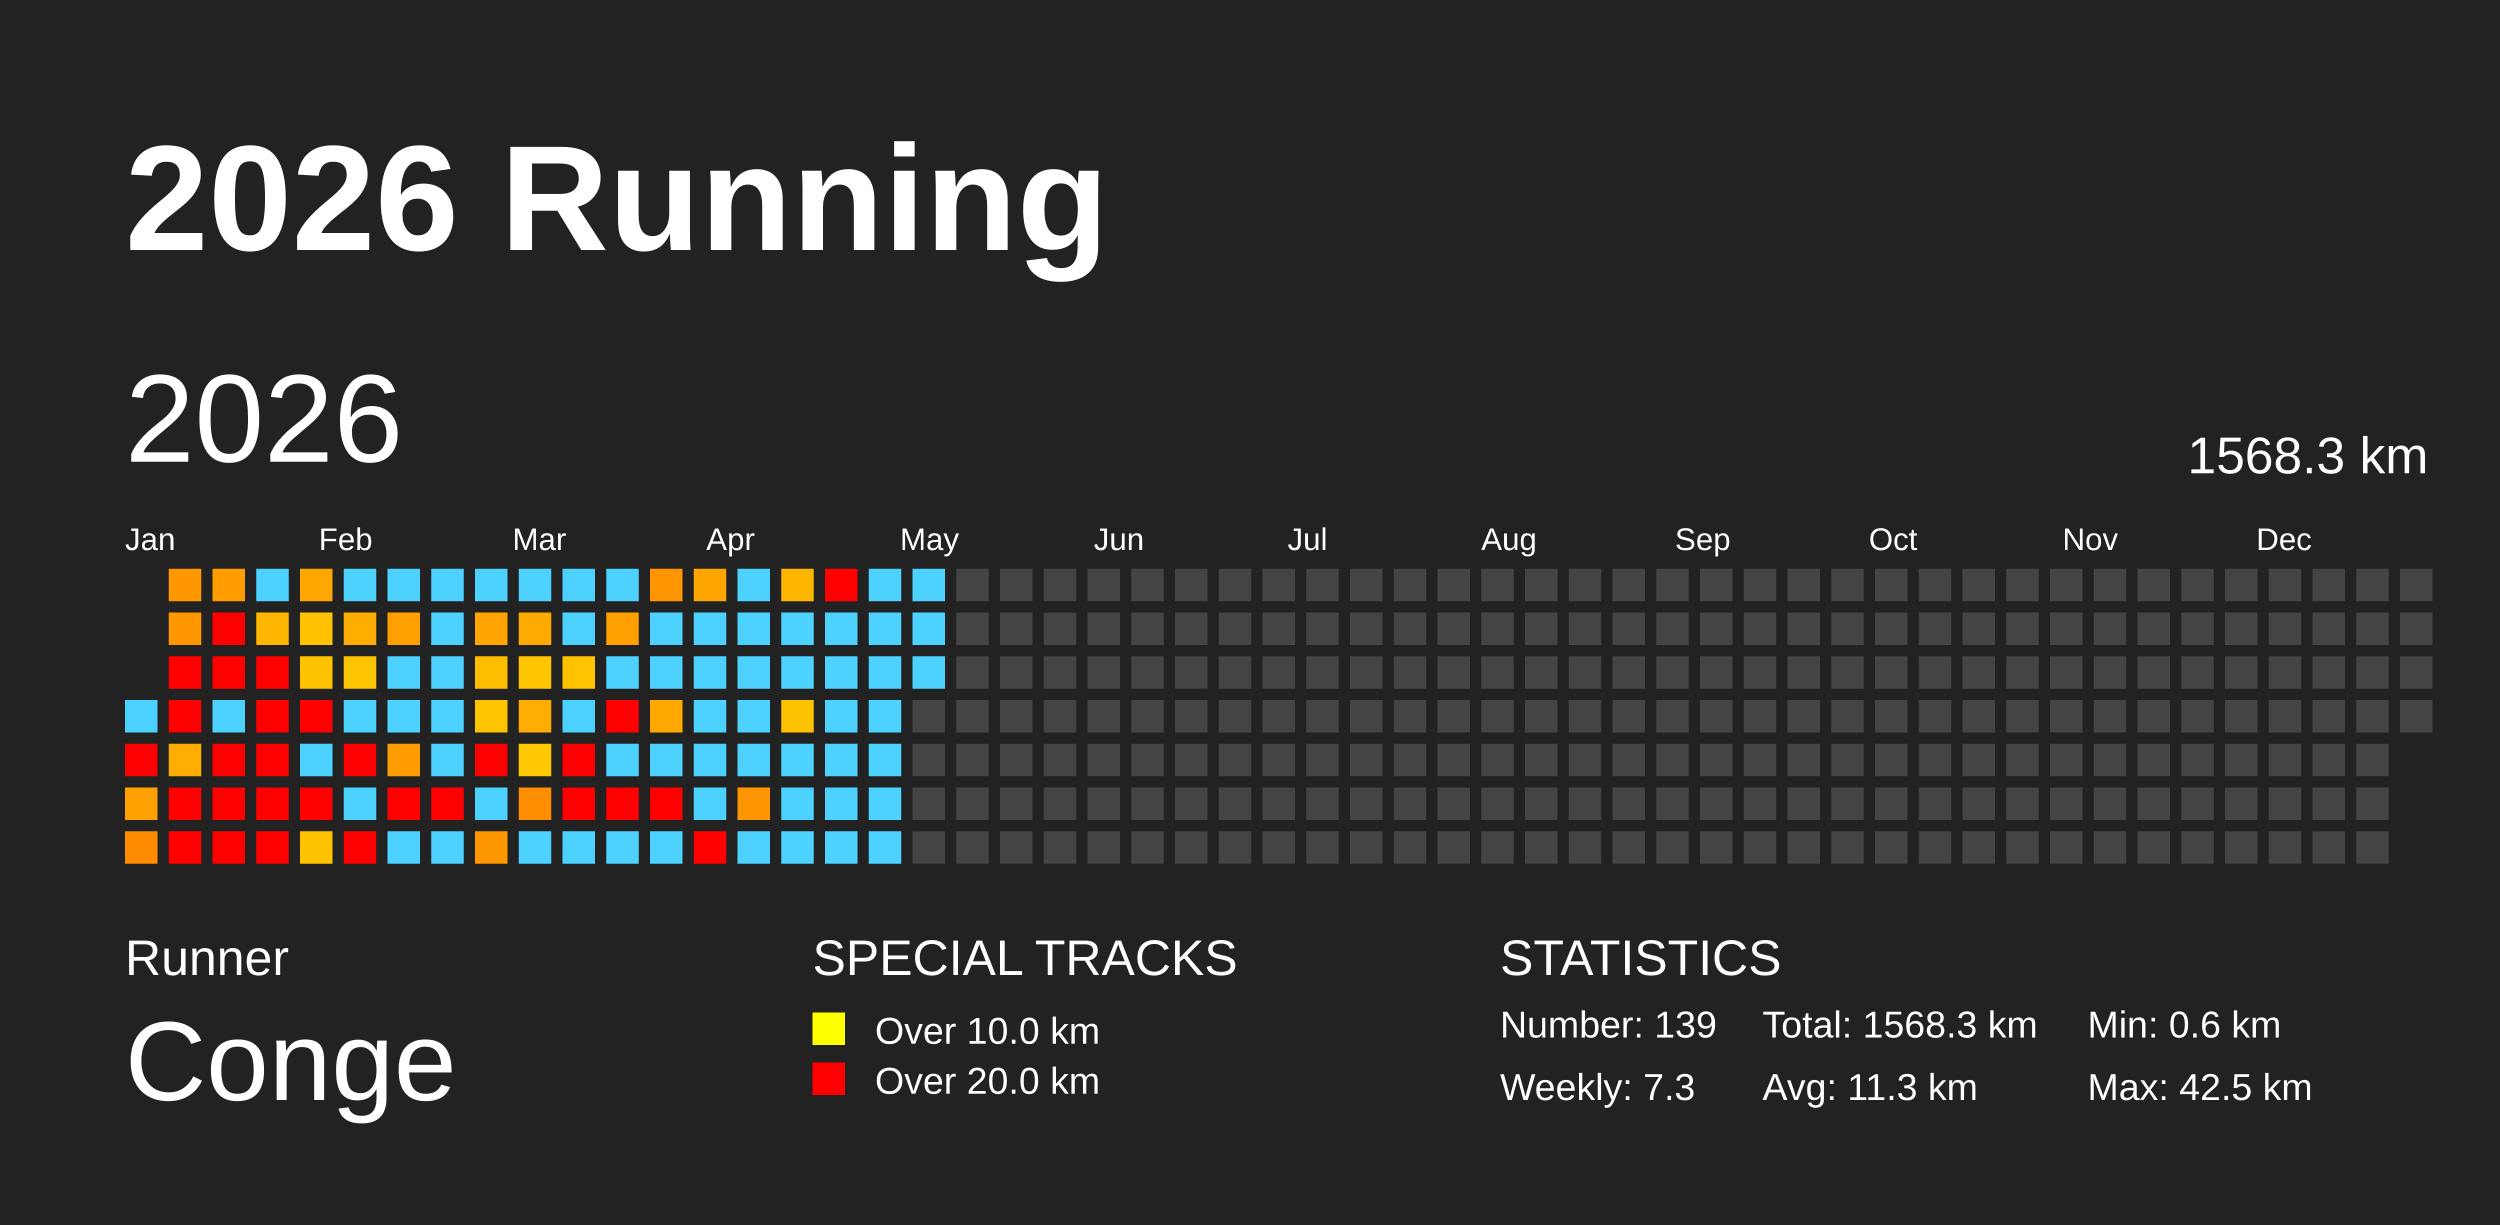
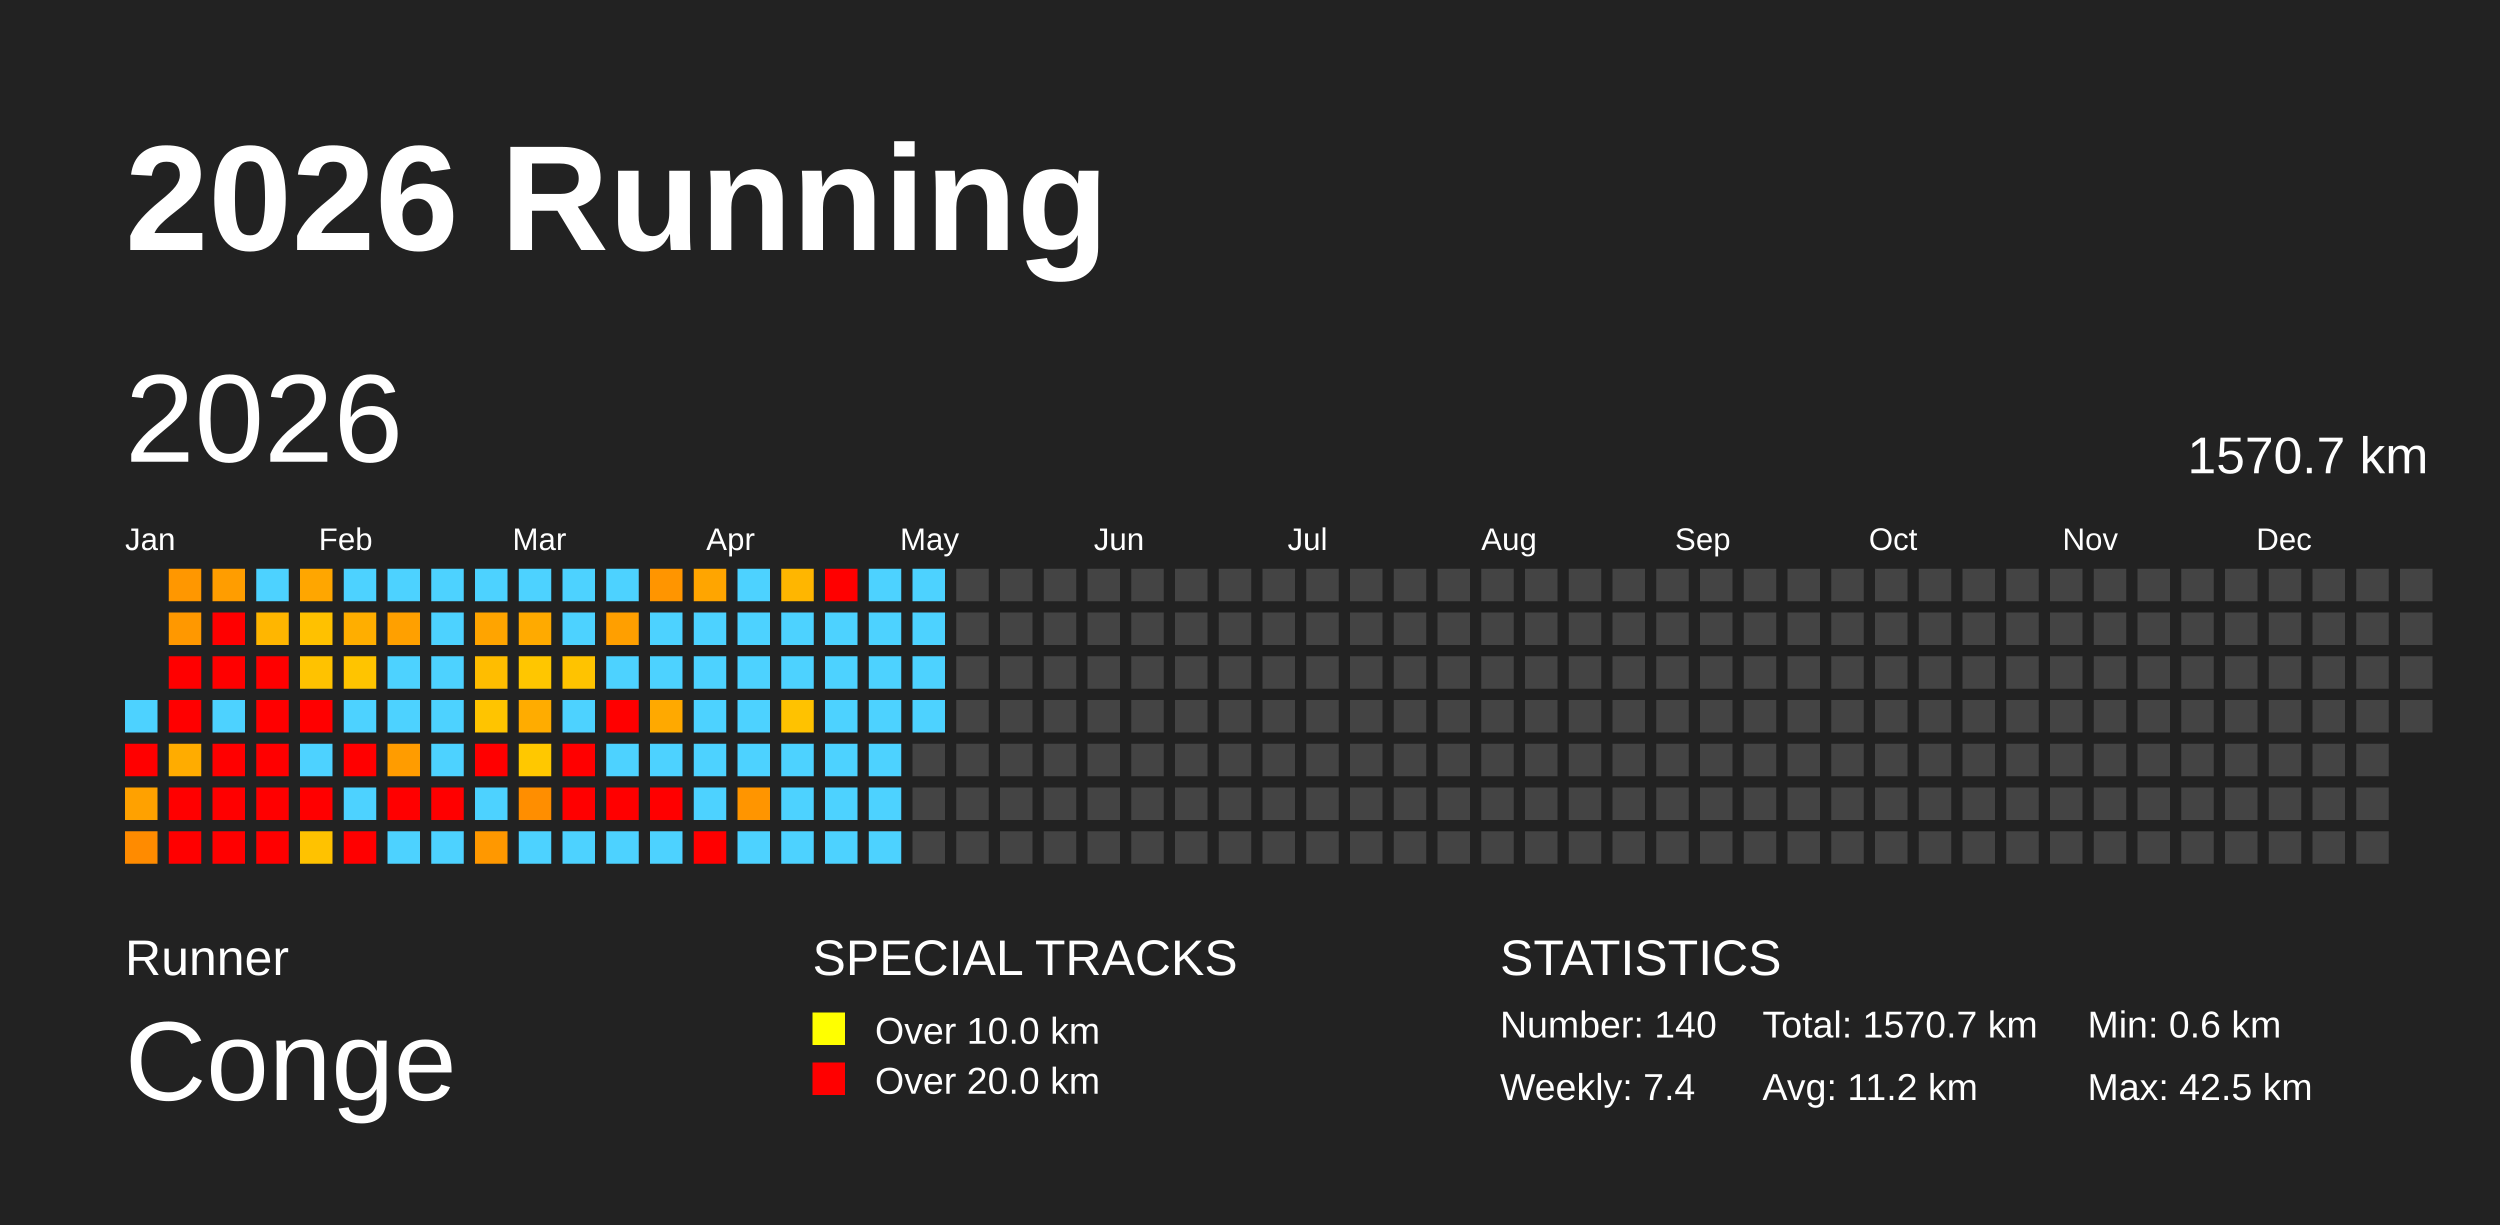
<svg xmlns="http://www.w3.org/2000/svg" baseProfile="full" height="98mm" version="1.1" viewBox="0,0,200,98" width="200mm">
  <defs />
  <rect fill="#222222" height="98" width="200" x="0" y="0" />
  <text fill="#FFFFFF" style="font-size:12px; font-family:Arial; font-weight:bold;" x="10" y="20">2026 Running</text>
  <text fill="#FFFFFF" style="font-size:4px; font-family:Arial" x="10" y="78">Runner</text>
  <text fill="#FFFFFF" style="font-size:9px; font-family:Arial" x="10" y="88">Conge</text>
  <text fill="#FFFFFF" style="font-size:4px; font-family:Arial" x="65" y="78">SPECIAL TRACKS</text>
  <rect fill="yellow" height="2.6" width="2.6" x="65" y="81" />
  <text fill="#FFFFFF" style="font-size:3px; font-family:Arial" x="70" y="83.5">Over 10.0 km</text>
  <rect fill="red" height="2.6" width="2.6" x="65" y="85" />
  <text fill="#FFFFFF" style="font-size:3px; font-family:Arial" x="70" y="87.5">Over 20.0 km</text>
  <text fill="#FFFFFF" style="font-size:4px; font-family:Arial" x="120" y="78">STATISTICS</text>
-   <text fill="#FFFFFF" style="font-size:3px; font-family:Arial" x="120" y="83">Number: 139</text>
-   <text fill="#FFFFFF" style="font-size:3px; font-family:Arial" x="120" y="88">Weekly: 7.3</text>
-   <text fill="#FFFFFF" style="font-size:3px; font-family:Arial" x="141" y="83">Total: 1568.3 km</text>
-   <text fill="#FFFFFF" style="font-size:3px; font-family:Arial" x="141" y="88">Avg: 11.3 km</text>
+   <text fill="#FFFFFF" style="font-size:3px; font-family:Arial" x="120" y="83">Number: 140</text>
+   <text fill="#FFFFFF" style="font-size:3px; font-family:Arial" x="120" y="88">Weekly: 7.4</text>
+   <text fill="#FFFFFF" style="font-size:3px; font-family:Arial" x="141" y="83">Total: 1570.7 km</text>
+   <text fill="#FFFFFF" style="font-size:3px; font-family:Arial" x="141" y="88">Avg: 11.2 km</text>
  <text fill="#FFFFFF" style="font-size:3px; font-family:Arial" x="167" y="83">Min: 0.6 km</text>
  <text fill="#FFFFFF" style="font-size:3px; font-family:Arial" x="167" y="88">Max: 42.5 km</text>
  <text dominant-baseline="hanging" fill="#FFFFFF" style="font-size:10.0px; font-family:Arial;" x="10" y="30">2026</text>
-   <text dominant-baseline="hanging" fill="#FFFFFF" style="font-size:4.125px; font-family:Arial;" x="175" y="35">1568.3 km</text>
+   <text dominant-baseline="hanging" fill="#FFFFFF" style="font-size:4.125px; font-family:Arial;" x="175" y="35">1570.7 km</text>
  <text fill="#FFFFFF" style="font-size:2.5px; font-family:Arial" x="10.0" y="44">Jan</text>
  <text fill="#FFFFFF" style="font-size:2.5px; font-family:Arial" x="25.5" y="44">Feb</text>
  <text fill="#FFFFFF" style="font-size:2.5px; font-family:Arial" x="41.0" y="44">Mar</text>
  <text fill="#FFFFFF" style="font-size:2.5px; font-family:Arial" x="56.5" y="44">Apr</text>
  <text fill="#FFFFFF" style="font-size:2.5px; font-family:Arial" x="72.0" y="44">May</text>
  <text fill="#FFFFFF" style="font-size:2.5px; font-family:Arial" x="87.5" y="44">Jun</text>
  <text fill="#FFFFFF" style="font-size:2.5px; font-family:Arial" x="103.0" y="44">Jul</text>
  <text fill="#FFFFFF" style="font-size:2.5px; font-family:Arial" x="118.5" y="44">Aug</text>
  <text fill="#FFFFFF" style="font-size:2.5px; font-family:Arial" x="134.0" y="44">Sep</text>
  <text fill="#FFFFFF" style="font-size:2.5px; font-family:Arial" x="149.5" y="44">Oct</text>
  <text fill="#FFFFFF" style="font-size:2.5px; font-family:Arial" x="165.0" y="44">Nov</text>
  <text fill="#FFFFFF" style="font-size:2.5px; font-family:Arial" x="180.5" y="44">Dec</text>
  <rect fill="#4dd2ff" height="2.6" width="2.6" x="10.0" y="56.0" />
  <rect fill="red" height="2.6" width="2.6" x="10.0" y="59.5" />
  <rect fill="#ffa100" height="2.6" width="2.6" x="10.0" y="63.0" />
  <rect fill="#ff8b00" height="2.6" width="2.6" x="10.0" y="66.5" />
  <rect fill="#ff9700" height="2.6" width="2.6" x="13.5" y="45.5" />
  <rect fill="#ff9800" height="2.6" width="2.6" x="13.5" y="49.0" />
  <rect fill="red" height="2.6" width="2.6" x="13.5" y="52.5" />
  <rect fill="red" height="2.6" width="2.6" x="13.5" y="56.0" />
  <rect fill="#ffac00" height="2.6" width="2.6" x="13.5" y="59.5" />
  <rect fill="red" height="2.6" width="2.6" x="13.5" y="63.0" />
  <rect fill="red" height="2.6" width="2.6" x="13.5" y="66.5" />
  <rect fill="#ff9d00" height="2.6" width="2.6" x="17.0" y="45.5" />
  <rect fill="red" height="2.6" width="2.6" x="17.0" y="49.0" />
  <rect fill="red" height="2.6" width="2.6" x="17.0" y="52.5" />
  <rect fill="#4dd2ff" height="2.6" width="2.6" x="17.0" y="56.0" />
  <rect fill="red" height="2.6" width="2.6" x="17.0" y="59.5" />
  <rect fill="red" height="2.6" width="2.6" x="17.0" y="63.0" />
  <rect fill="red" height="2.6" width="2.6" x="17.0" y="66.5" />
  <rect fill="#4dd2ff" height="2.6" width="2.6" x="20.5" y="45.5" />
  <rect fill="#ffb600" height="2.6" width="2.6" x="20.5" y="49.0" />
  <rect fill="red" height="2.6" width="2.6" x="20.5" y="52.5" />
  <rect fill="red" height="2.6" width="2.6" x="20.5" y="56.0" />
  <rect fill="red" height="2.6" width="2.6" x="20.5" y="59.5" />
  <rect fill="red" height="2.6" width="2.6" x="20.5" y="63.0" />
  <rect fill="red" height="2.6" width="2.6" x="20.5" y="66.5" />
  <rect fill="#ffa600" height="2.6" width="2.6" x="24.0" y="45.5" />
  <rect fill="#ffc100" height="2.6" width="2.6" x="24.0" y="49.0" />
  <rect fill="#ffc200" height="2.6" width="2.6" x="24.0" y="52.5" />
  <rect fill="red" height="2.6" width="2.6" x="24.0" y="56.0" />
  <rect fill="#4dd2ff" height="2.6" width="2.6" x="24.0" y="59.5" />
  <rect fill="red" height="2.6" width="2.6" x="24.0" y="63.0" />
  <rect fill="#ffc200" height="2.6" width="2.6" x="24.0" y="66.5" />
  <rect fill="#4dd2ff" height="2.6" width="2.6" x="27.5" y="45.5" />
  <rect fill="#ffae00" height="2.6" width="2.6" x="27.5" y="49.0" />
  <rect fill="#ffc400" height="2.6" width="2.6" x="27.5" y="52.5" />
  <rect fill="#4dd2ff" height="2.6" width="2.6" x="27.5" y="56.0" />
  <rect fill="red" height="2.6" width="2.6" x="27.5" y="59.5" />
  <rect fill="#4dd2ff" height="2.6" width="2.6" x="27.5" y="63.0" />
  <rect fill="red" height="2.6" width="2.6" x="27.5" y="66.5" />
  <rect fill="#4dd2ff" height="2.6" width="2.6" x="31.0" y="45.5" />
  <rect fill="#ffa000" height="2.6" width="2.6" x="31.0" y="49.0" />
  <rect fill="#4dd2ff" height="2.6" width="2.6" x="31.0" y="52.5" />
  <rect fill="#4dd2ff" height="2.6" width="2.6" x="31.0" y="56.0" />
  <rect fill="#ff9c00" height="2.6" width="2.6" x="31.0" y="59.5" />
  <rect fill="red" height="2.6" width="2.6" x="31.0" y="63.0" />
  <rect fill="#4dd2ff" height="2.6" width="2.6" x="31.0" y="66.5" />
  <rect fill="#4dd2ff" height="2.6" width="2.6" x="34.5" y="45.5" />
  <rect fill="#4dd2ff" height="2.6" width="2.6" x="34.5" y="49.0" />
  <rect fill="#4dd2ff" height="2.6" width="2.6" x="34.5" y="52.5" />
  <rect fill="#4dd2ff" height="2.6" width="2.6" x="34.5" y="56.0" />
  <rect fill="#4dd2ff" height="2.6" width="2.6" x="34.5" y="59.5" />
  <rect fill="red" height="2.6" width="2.6" x="34.5" y="63.0" />
  <rect fill="#4dd2ff" height="2.6" width="2.6" x="34.5" y="66.5" />
  <rect fill="#4dd2ff" height="2.6" width="2.6" x="38.0" y="45.5" />
  <rect fill="#ffa400" height="2.6" width="2.6" x="38.0" y="49.0" />
  <rect fill="#ffbd00" height="2.6" width="2.6" x="38.0" y="52.5" />
  <rect fill="#ffc400" height="2.6" width="2.6" x="38.0" y="56.0" />
  <rect fill="red" height="2.6" width="2.6" x="38.0" y="59.5" />
  <rect fill="#4dd2ff" height="2.6" width="2.6" x="38.0" y="63.0" />
  <rect fill="#ff9800" height="2.6" width="2.6" x="38.0" y="66.5" />
  <rect fill="#4dd2ff" height="2.6" width="2.6" x="41.5" y="45.5" />
  <rect fill="#ffaa00" height="2.6" width="2.6" x="41.5" y="49.0" />
  <rect fill="#ffc600" height="2.6" width="2.6" x="41.5" y="52.5" />
  <rect fill="#ffac00" height="2.6" width="2.6" x="41.5" y="56.0" />
  <rect fill="#ffc800" height="2.6" width="2.6" x="41.5" y="59.5" />
  <rect fill="#ff8e00" height="2.6" width="2.6" x="41.5" y="63.0" />
  <rect fill="#4dd2ff" height="2.6" width="2.6" x="41.5" y="66.5" />
  <rect fill="#4dd2ff" height="2.6" width="2.6" x="45.0" y="45.5" />
  <rect fill="#4dd2ff" height="2.6" width="2.6" x="45.0" y="49.0" />
  <rect fill="#ffc300" height="2.6" width="2.6" x="45.0" y="52.5" />
  <rect fill="#4dd2ff" height="2.6" width="2.6" x="45.0" y="56.0" />
  <rect fill="red" height="2.6" width="2.6" x="45.0" y="59.5" />
  <rect fill="red" height="2.6" width="2.6" x="45.0" y="63.0" />
  <rect fill="#4dd2ff" height="2.6" width="2.6" x="45.0" y="66.5" />
  <rect fill="#4dd2ff" height="2.6" width="2.6" x="48.5" y="45.5" />
  <rect fill="#ff9f00" height="2.6" width="2.6" x="48.5" y="49.0" />
  <rect fill="#4dd2ff" height="2.6" width="2.6" x="48.5" y="52.5" />
  <rect fill="red" height="2.6" width="2.6" x="48.5" y="56.0" />
  <rect fill="#4dd2ff" height="2.6" width="2.6" x="48.5" y="59.5" />
  <rect fill="red" height="2.6" width="2.6" x="48.5" y="63.0" />
  <rect fill="#4dd2ff" height="2.6" width="2.6" x="48.5" y="66.5" />
  <rect fill="#ff9500" height="2.6" width="2.6" x="52.0" y="45.5" />
  <rect fill="#4dd2ff" height="2.6" width="2.6" x="52.0" y="49.0" />
  <rect fill="#4dd2ff" height="2.6" width="2.6" x="52.0" y="52.5" />
  <rect fill="#ffa900" height="2.6" width="2.6" x="52.0" y="56.0" />
  <rect fill="#4dd2ff" height="2.6" width="2.6" x="52.0" y="59.5" />
  <rect fill="red" height="2.6" width="2.6" x="52.0" y="63.0" />
  <rect fill="#4dd2ff" height="2.6" width="2.6" x="52.0" y="66.5" />
  <rect fill="#ffa500" height="2.6" width="2.6" x="55.5" y="45.5" />
  <rect fill="#4dd2ff" height="2.6" width="2.6" x="55.5" y="49.0" />
  <rect fill="#4dd2ff" height="2.6" width="2.6" x="55.5" y="52.5" />
  <rect fill="#4dd2ff" height="2.6" width="2.6" x="55.5" y="56.0" />
  <rect fill="#4dd2ff" height="2.6" width="2.6" x="55.5" y="59.5" />
  <rect fill="#4dd2ff" height="2.6" width="2.6" x="55.5" y="63.0" />
  <rect fill="red" height="2.6" width="2.6" x="55.5" y="66.5" />
  <rect fill="#4dd2ff" height="2.6" width="2.6" x="59.0" y="45.5" />
  <rect fill="#4dd2ff" height="2.6" width="2.6" x="59.0" y="49.0" />
  <rect fill="#4dd2ff" height="2.6" width="2.6" x="59.0" y="52.5" />
  <rect fill="#4dd2ff" height="2.6" width="2.6" x="59.0" y="56.0" />
  <rect fill="#4dd2ff" height="2.6" width="2.6" x="59.0" y="59.5" />
  <rect fill="#ff9500" height="2.6" width="2.6" x="59.0" y="63.0" />
  <rect fill="#4dd2ff" height="2.6" width="2.6" x="59.0" y="66.5" />
  <rect fill="#ffb600" height="2.6" width="2.6" x="62.5" y="45.5" />
  <rect fill="#4dd2ff" height="2.6" width="2.6" x="62.5" y="49.0" />
  <rect fill="#4dd2ff" height="2.6" width="2.6" x="62.5" y="52.5" />
  <rect fill="#ffc200" height="2.6" width="2.6" x="62.5" y="56.0" />
  <rect fill="#4dd2ff" height="2.6" width="2.6" x="62.5" y="59.5" />
  <rect fill="#4dd2ff" height="2.6" width="2.6" x="62.5" y="63.0" />
  <rect fill="#4dd2ff" height="2.6" width="2.6" x="62.5" y="66.5" />
  <rect fill="red" height="2.6" width="2.6" x="66.0" y="45.5" />
  <rect fill="#4dd2ff" height="2.6" width="2.6" x="66.0" y="49.0" />
  <rect fill="#4dd2ff" height="2.6" width="2.6" x="66.0" y="52.5" />
  <rect fill="#4dd2ff" height="2.6" width="2.6" x="66.0" y="56.0" />
  <rect fill="#4dd2ff" height="2.6" width="2.6" x="66.0" y="59.5" />
  <rect fill="#4dd2ff" height="2.6" width="2.6" x="66.0" y="63.0" />
  <rect fill="#4dd2ff" height="2.6" width="2.6" x="66.0" y="66.5" />
  <rect fill="#4dd2ff" height="2.6" width="2.6" x="69.5" y="45.5" />
  <rect fill="#4dd2ff" height="2.6" width="2.6" x="69.5" y="49.0" />
  <rect fill="#4dd2ff" height="2.6" width="2.6" x="69.5" y="52.5" />
  <rect fill="#4dd2ff" height="2.6" width="2.6" x="69.5" y="56.0" />
  <rect fill="#4dd2ff" height="2.6" width="2.6" x="69.5" y="59.5" />
  <rect fill="#4dd2ff" height="2.6" width="2.6" x="69.5" y="63.0" />
  <rect fill="#4dd2ff" height="2.6" width="2.6" x="69.5" y="66.5" />
  <rect fill="#4dd2ff" height="2.6" width="2.6" x="73.0" y="45.5" />
  <rect fill="#4dd2ff" height="2.6" width="2.6" x="73.0" y="49.0" />
  <rect fill="#4dd2ff" height="2.6" width="2.6" x="73.0" y="52.5" />
-   <rect fill="#444444" height="2.6" width="2.6" x="73.0" y="56.0" />
+   <rect fill="#4dd2ff" height="2.6" width="2.6" x="73.0" y="56.0" />
  <rect fill="#444444" height="2.6" width="2.6" x="73.0" y="59.5" />
  <rect fill="#444444" height="2.6" width="2.6" x="73.0" y="63.0" />
  <rect fill="#444444" height="2.6" width="2.6" x="73.0" y="66.5" />
  <rect fill="#444444" height="2.6" width="2.6" x="76.5" y="45.5" />
  <rect fill="#444444" height="2.6" width="2.6" x="76.5" y="49.0" />
  <rect fill="#444444" height="2.6" width="2.6" x="76.5" y="52.5" />
  <rect fill="#444444" height="2.6" width="2.6" x="76.5" y="56.0" />
  <rect fill="#444444" height="2.6" width="2.6" x="76.5" y="59.5" />
  <rect fill="#444444" height="2.6" width="2.6" x="76.5" y="63.0" />
  <rect fill="#444444" height="2.6" width="2.6" x="76.5" y="66.5" />
  <rect fill="#444444" height="2.6" width="2.6" x="80.0" y="45.5" />
  <rect fill="#444444" height="2.6" width="2.6" x="80.0" y="49.0" />
  <rect fill="#444444" height="2.6" width="2.6" x="80.0" y="52.5" />
  <rect fill="#444444" height="2.6" width="2.6" x="80.0" y="56.0" />
  <rect fill="#444444" height="2.6" width="2.6" x="80.0" y="59.5" />
  <rect fill="#444444" height="2.6" width="2.6" x="80.0" y="63.0" />
  <rect fill="#444444" height="2.6" width="2.6" x="80.0" y="66.5" />
  <rect fill="#444444" height="2.6" width="2.6" x="83.5" y="45.5" />
  <rect fill="#444444" height="2.6" width="2.6" x="83.5" y="49.0" />
  <rect fill="#444444" height="2.6" width="2.6" x="83.5" y="52.5" />
  <rect fill="#444444" height="2.6" width="2.6" x="83.5" y="56.0" />
  <rect fill="#444444" height="2.6" width="2.6" x="83.5" y="59.5" />
  <rect fill="#444444" height="2.6" width="2.6" x="83.5" y="63.0" />
  <rect fill="#444444" height="2.6" width="2.6" x="83.5" y="66.5" />
  <rect fill="#444444" height="2.6" width="2.6" x="87.0" y="45.5" />
  <rect fill="#444444" height="2.6" width="2.6" x="87.0" y="49.0" />
  <rect fill="#444444" height="2.6" width="2.6" x="87.0" y="52.5" />
  <rect fill="#444444" height="2.6" width="2.6" x="87.0" y="56.0" />
  <rect fill="#444444" height="2.6" width="2.6" x="87.0" y="59.5" />
  <rect fill="#444444" height="2.6" width="2.6" x="87.0" y="63.0" />
  <rect fill="#444444" height="2.6" width="2.6" x="87.0" y="66.5" />
  <rect fill="#444444" height="2.6" width="2.6" x="90.5" y="45.5" />
  <rect fill="#444444" height="2.6" width="2.6" x="90.5" y="49.0" />
  <rect fill="#444444" height="2.6" width="2.6" x="90.5" y="52.5" />
  <rect fill="#444444" height="2.6" width="2.6" x="90.5" y="56.0" />
  <rect fill="#444444" height="2.6" width="2.6" x="90.5" y="59.5" />
  <rect fill="#444444" height="2.6" width="2.6" x="90.5" y="63.0" />
  <rect fill="#444444" height="2.6" width="2.6" x="90.5" y="66.5" />
  <rect fill="#444444" height="2.6" width="2.6" x="94.0" y="45.5" />
  <rect fill="#444444" height="2.6" width="2.6" x="94.0" y="49.0" />
  <rect fill="#444444" height="2.6" width="2.6" x="94.0" y="52.5" />
  <rect fill="#444444" height="2.6" width="2.6" x="94.0" y="56.0" />
  <rect fill="#444444" height="2.6" width="2.6" x="94.0" y="59.5" />
  <rect fill="#444444" height="2.6" width="2.6" x="94.0" y="63.0" />
  <rect fill="#444444" height="2.6" width="2.6" x="94.0" y="66.5" />
  <rect fill="#444444" height="2.6" width="2.6" x="97.5" y="45.5" />
  <rect fill="#444444" height="2.6" width="2.6" x="97.5" y="49.0" />
  <rect fill="#444444" height="2.6" width="2.6" x="97.5" y="52.5" />
  <rect fill="#444444" height="2.6" width="2.6" x="97.5" y="56.0" />
  <rect fill="#444444" height="2.6" width="2.6" x="97.5" y="59.5" />
  <rect fill="#444444" height="2.6" width="2.6" x="97.5" y="63.0" />
  <rect fill="#444444" height="2.6" width="2.6" x="97.5" y="66.5" />
  <rect fill="#444444" height="2.6" width="2.6" x="101.0" y="45.5" />
  <rect fill="#444444" height="2.6" width="2.6" x="101.0" y="49.0" />
  <rect fill="#444444" height="2.6" width="2.6" x="101.0" y="52.5" />
  <rect fill="#444444" height="2.6" width="2.6" x="101.0" y="56.0" />
  <rect fill="#444444" height="2.6" width="2.6" x="101.0" y="59.5" />
  <rect fill="#444444" height="2.6" width="2.6" x="101.0" y="63.0" />
  <rect fill="#444444" height="2.6" width="2.6" x="101.0" y="66.5" />
  <rect fill="#444444" height="2.6" width="2.6" x="104.5" y="45.5" />
  <rect fill="#444444" height="2.6" width="2.6" x="104.5" y="49.0" />
  <rect fill="#444444" height="2.6" width="2.6" x="104.5" y="52.5" />
  <rect fill="#444444" height="2.6" width="2.6" x="104.5" y="56.0" />
  <rect fill="#444444" height="2.6" width="2.6" x="104.5" y="59.5" />
  <rect fill="#444444" height="2.6" width="2.6" x="104.5" y="63.0" />
  <rect fill="#444444" height="2.6" width="2.6" x="104.5" y="66.5" />
  <rect fill="#444444" height="2.6" width="2.6" x="108.0" y="45.5" />
  <rect fill="#444444" height="2.6" width="2.6" x="108.0" y="49.0" />
  <rect fill="#444444" height="2.6" width="2.6" x="108.0" y="52.5" />
  <rect fill="#444444" height="2.6" width="2.6" x="108.0" y="56.0" />
  <rect fill="#444444" height="2.6" width="2.6" x="108.0" y="59.5" />
  <rect fill="#444444" height="2.6" width="2.6" x="108.0" y="63.0" />
  <rect fill="#444444" height="2.6" width="2.6" x="108.0" y="66.5" />
  <rect fill="#444444" height="2.6" width="2.6" x="111.5" y="45.5" />
  <rect fill="#444444" height="2.6" width="2.6" x="111.5" y="49.0" />
  <rect fill="#444444" height="2.6" width="2.6" x="111.5" y="52.5" />
  <rect fill="#444444" height="2.6" width="2.6" x="111.5" y="56.0" />
  <rect fill="#444444" height="2.6" width="2.6" x="111.5" y="59.5" />
  <rect fill="#444444" height="2.6" width="2.6" x="111.5" y="63.0" />
  <rect fill="#444444" height="2.6" width="2.6" x="111.5" y="66.5" />
  <rect fill="#444444" height="2.6" width="2.6" x="115.0" y="45.5" />
  <rect fill="#444444" height="2.6" width="2.6" x="115.0" y="49.0" />
  <rect fill="#444444" height="2.6" width="2.6" x="115.0" y="52.5" />
  <rect fill="#444444" height="2.6" width="2.6" x="115.0" y="56.0" />
  <rect fill="#444444" height="2.6" width="2.6" x="115.0" y="59.5" />
  <rect fill="#444444" height="2.6" width="2.6" x="115.0" y="63.0" />
  <rect fill="#444444" height="2.6" width="2.6" x="115.0" y="66.5" />
  <rect fill="#444444" height="2.6" width="2.6" x="118.5" y="45.5" />
  <rect fill="#444444" height="2.6" width="2.6" x="118.5" y="49.0" />
  <rect fill="#444444" height="2.6" width="2.6" x="118.5" y="52.5" />
  <rect fill="#444444" height="2.6" width="2.6" x="118.5" y="56.0" />
  <rect fill="#444444" height="2.6" width="2.6" x="118.5" y="59.5" />
  <rect fill="#444444" height="2.6" width="2.6" x="118.5" y="63.0" />
  <rect fill="#444444" height="2.6" width="2.6" x="118.5" y="66.5" />
  <rect fill="#444444" height="2.6" width="2.6" x="122.0" y="45.5" />
  <rect fill="#444444" height="2.6" width="2.6" x="122.0" y="49.0" />
  <rect fill="#444444" height="2.6" width="2.6" x="122.0" y="52.5" />
  <rect fill="#444444" height="2.6" width="2.6" x="122.0" y="56.0" />
  <rect fill="#444444" height="2.6" width="2.6" x="122.0" y="59.5" />
  <rect fill="#444444" height="2.6" width="2.6" x="122.0" y="63.0" />
  <rect fill="#444444" height="2.6" width="2.6" x="122.0" y="66.5" />
  <rect fill="#444444" height="2.6" width="2.6" x="125.5" y="45.5" />
  <rect fill="#444444" height="2.6" width="2.6" x="125.5" y="49.0" />
  <rect fill="#444444" height="2.6" width="2.6" x="125.5" y="52.5" />
  <rect fill="#444444" height="2.6" width="2.6" x="125.5" y="56.0" />
  <rect fill="#444444" height="2.6" width="2.6" x="125.5" y="59.5" />
  <rect fill="#444444" height="2.6" width="2.6" x="125.5" y="63.0" />
  <rect fill="#444444" height="2.6" width="2.6" x="125.5" y="66.5" />
  <rect fill="#444444" height="2.6" width="2.6" x="129.0" y="45.5" />
  <rect fill="#444444" height="2.6" width="2.6" x="129.0" y="49.0" />
  <rect fill="#444444" height="2.6" width="2.6" x="129.0" y="52.5" />
  <rect fill="#444444" height="2.6" width="2.6" x="129.0" y="56.0" />
  <rect fill="#444444" height="2.6" width="2.6" x="129.0" y="59.5" />
  <rect fill="#444444" height="2.6" width="2.6" x="129.0" y="63.0" />
  <rect fill="#444444" height="2.6" width="2.6" x="129.0" y="66.5" />
  <rect fill="#444444" height="2.6" width="2.6" x="132.5" y="45.5" />
  <rect fill="#444444" height="2.6" width="2.6" x="132.5" y="49.0" />
  <rect fill="#444444" height="2.6" width="2.6" x="132.5" y="52.5" />
  <rect fill="#444444" height="2.6" width="2.6" x="132.5" y="56.0" />
  <rect fill="#444444" height="2.6" width="2.6" x="132.5" y="59.5" />
  <rect fill="#444444" height="2.6" width="2.6" x="132.5" y="63.0" />
  <rect fill="#444444" height="2.6" width="2.6" x="132.5" y="66.5" />
  <rect fill="#444444" height="2.6" width="2.6" x="136.0" y="45.5" />
  <rect fill="#444444" height="2.6" width="2.6" x="136.0" y="49.0" />
  <rect fill="#444444" height="2.6" width="2.6" x="136.0" y="52.5" />
  <rect fill="#444444" height="2.6" width="2.6" x="136.0" y="56.0" />
  <rect fill="#444444" height="2.6" width="2.6" x="136.0" y="59.5" />
  <rect fill="#444444" height="2.6" width="2.6" x="136.0" y="63.0" />
  <rect fill="#444444" height="2.6" width="2.6" x="136.0" y="66.5" />
  <rect fill="#444444" height="2.6" width="2.6" x="139.5" y="45.5" />
  <rect fill="#444444" height="2.6" width="2.6" x="139.5" y="49.0" />
  <rect fill="#444444" height="2.6" width="2.6" x="139.5" y="52.5" />
  <rect fill="#444444" height="2.6" width="2.6" x="139.5" y="56.0" />
  <rect fill="#444444" height="2.6" width="2.6" x="139.5" y="59.5" />
  <rect fill="#444444" height="2.6" width="2.6" x="139.5" y="63.0" />
  <rect fill="#444444" height="2.6" width="2.6" x="139.5" y="66.5" />
  <rect fill="#444444" height="2.6" width="2.6" x="143.0" y="45.5" />
  <rect fill="#444444" height="2.6" width="2.6" x="143.0" y="49.0" />
  <rect fill="#444444" height="2.6" width="2.6" x="143.0" y="52.5" />
  <rect fill="#444444" height="2.6" width="2.6" x="143.0" y="56.0" />
  <rect fill="#444444" height="2.6" width="2.6" x="143.0" y="59.5" />
  <rect fill="#444444" height="2.6" width="2.6" x="143.0" y="63.0" />
  <rect fill="#444444" height="2.6" width="2.6" x="143.0" y="66.5" />
  <rect fill="#444444" height="2.6" width="2.6" x="146.5" y="45.5" />
  <rect fill="#444444" height="2.6" width="2.6" x="146.5" y="49.0" />
  <rect fill="#444444" height="2.6" width="2.6" x="146.5" y="52.5" />
  <rect fill="#444444" height="2.6" width="2.6" x="146.5" y="56.0" />
  <rect fill="#444444" height="2.6" width="2.6" x="146.5" y="59.5" />
  <rect fill="#444444" height="2.6" width="2.6" x="146.5" y="63.0" />
  <rect fill="#444444" height="2.6" width="2.6" x="146.5" y="66.5" />
  <rect fill="#444444" height="2.6" width="2.6" x="150.0" y="45.5" />
  <rect fill="#444444" height="2.6" width="2.6" x="150.0" y="49.0" />
  <rect fill="#444444" height="2.6" width="2.6" x="150.0" y="52.5" />
  <rect fill="#444444" height="2.6" width="2.6" x="150.0" y="56.0" />
  <rect fill="#444444" height="2.6" width="2.6" x="150.0" y="59.5" />
  <rect fill="#444444" height="2.6" width="2.6" x="150.0" y="63.0" />
  <rect fill="#444444" height="2.6" width="2.6" x="150.0" y="66.5" />
  <rect fill="#444444" height="2.6" width="2.6" x="153.5" y="45.5" />
  <rect fill="#444444" height="2.6" width="2.6" x="153.5" y="49.0" />
  <rect fill="#444444" height="2.6" width="2.6" x="153.5" y="52.5" />
  <rect fill="#444444" height="2.6" width="2.6" x="153.5" y="56.0" />
  <rect fill="#444444" height="2.6" width="2.6" x="153.5" y="59.5" />
  <rect fill="#444444" height="2.6" width="2.6" x="153.5" y="63.0" />
  <rect fill="#444444" height="2.6" width="2.6" x="153.5" y="66.5" />
  <rect fill="#444444" height="2.6" width="2.6" x="157.0" y="45.5" />
  <rect fill="#444444" height="2.6" width="2.6" x="157.0" y="49.0" />
  <rect fill="#444444" height="2.6" width="2.6" x="157.0" y="52.5" />
  <rect fill="#444444" height="2.6" width="2.6" x="157.0" y="56.0" />
  <rect fill="#444444" height="2.6" width="2.6" x="157.0" y="59.5" />
  <rect fill="#444444" height="2.6" width="2.6" x="157.0" y="63.0" />
  <rect fill="#444444" height="2.6" width="2.6" x="157.0" y="66.5" />
  <rect fill="#444444" height="2.6" width="2.6" x="160.5" y="45.5" />
  <rect fill="#444444" height="2.6" width="2.6" x="160.5" y="49.0" />
  <rect fill="#444444" height="2.6" width="2.6" x="160.5" y="52.5" />
  <rect fill="#444444" height="2.6" width="2.6" x="160.5" y="56.0" />
  <rect fill="#444444" height="2.6" width="2.6" x="160.5" y="59.5" />
  <rect fill="#444444" height="2.6" width="2.6" x="160.5" y="63.0" />
  <rect fill="#444444" height="2.6" width="2.6" x="160.5" y="66.5" />
  <rect fill="#444444" height="2.6" width="2.6" x="164.0" y="45.5" />
  <rect fill="#444444" height="2.6" width="2.6" x="164.0" y="49.0" />
  <rect fill="#444444" height="2.6" width="2.6" x="164.0" y="52.5" />
  <rect fill="#444444" height="2.6" width="2.6" x="164.0" y="56.0" />
  <rect fill="#444444" height="2.6" width="2.6" x="164.0" y="59.5" />
  <rect fill="#444444" height="2.6" width="2.6" x="164.0" y="63.0" />
  <rect fill="#444444" height="2.6" width="2.6" x="164.0" y="66.5" />
  <rect fill="#444444" height="2.6" width="2.6" x="167.5" y="45.5" />
  <rect fill="#444444" height="2.6" width="2.6" x="167.5" y="49.0" />
  <rect fill="#444444" height="2.6" width="2.6" x="167.5" y="52.5" />
  <rect fill="#444444" height="2.6" width="2.6" x="167.5" y="56.0" />
  <rect fill="#444444" height="2.6" width="2.6" x="167.5" y="59.5" />
  <rect fill="#444444" height="2.6" width="2.6" x="167.5" y="63.0" />
  <rect fill="#444444" height="2.6" width="2.6" x="167.5" y="66.5" />
  <rect fill="#444444" height="2.6" width="2.6" x="171.0" y="45.5" />
  <rect fill="#444444" height="2.6" width="2.6" x="171.0" y="49.0" />
  <rect fill="#444444" height="2.6" width="2.6" x="171.0" y="52.5" />
  <rect fill="#444444" height="2.6" width="2.6" x="171.0" y="56.0" />
  <rect fill="#444444" height="2.6" width="2.6" x="171.0" y="59.5" />
  <rect fill="#444444" height="2.6" width="2.6" x="171.0" y="63.0" />
  <rect fill="#444444" height="2.6" width="2.6" x="171.0" y="66.5" />
  <rect fill="#444444" height="2.6" width="2.6" x="174.5" y="45.5" />
  <rect fill="#444444" height="2.6" width="2.6" x="174.5" y="49.0" />
  <rect fill="#444444" height="2.6" width="2.6" x="174.5" y="52.5" />
  <rect fill="#444444" height="2.6" width="2.6" x="174.5" y="56.0" />
  <rect fill="#444444" height="2.6" width="2.6" x="174.5" y="59.5" />
  <rect fill="#444444" height="2.6" width="2.6" x="174.5" y="63.0" />
  <rect fill="#444444" height="2.6" width="2.6" x="174.5" y="66.5" />
  <rect fill="#444444" height="2.6" width="2.6" x="178.0" y="45.5" />
  <rect fill="#444444" height="2.6" width="2.6" x="178.0" y="49.0" />
  <rect fill="#444444" height="2.6" width="2.6" x="178.0" y="52.5" />
  <rect fill="#444444" height="2.6" width="2.6" x="178.0" y="56.0" />
  <rect fill="#444444" height="2.6" width="2.6" x="178.0" y="59.5" />
  <rect fill="#444444" height="2.6" width="2.6" x="178.0" y="63.0" />
  <rect fill="#444444" height="2.6" width="2.6" x="178.0" y="66.5" />
  <rect fill="#444444" height="2.6" width="2.6" x="181.5" y="45.5" />
  <rect fill="#444444" height="2.6" width="2.6" x="181.5" y="49.0" />
  <rect fill="#444444" height="2.6" width="2.6" x="181.5" y="52.5" />
  <rect fill="#444444" height="2.6" width="2.6" x="181.5" y="56.0" />
  <rect fill="#444444" height="2.6" width="2.6" x="181.5" y="59.5" />
  <rect fill="#444444" height="2.6" width="2.6" x="181.5" y="63.0" />
  <rect fill="#444444" height="2.6" width="2.6" x="181.5" y="66.5" />
  <rect fill="#444444" height="2.6" width="2.6" x="185.0" y="45.5" />
  <rect fill="#444444" height="2.6" width="2.6" x="185.0" y="49.0" />
  <rect fill="#444444" height="2.6" width="2.6" x="185.0" y="52.5" />
  <rect fill="#444444" height="2.6" width="2.6" x="185.0" y="56.0" />
  <rect fill="#444444" height="2.6" width="2.6" x="185.0" y="59.5" />
  <rect fill="#444444" height="2.6" width="2.6" x="185.0" y="63.0" />
  <rect fill="#444444" height="2.6" width="2.6" x="185.0" y="66.5" />
  <rect fill="#444444" height="2.6" width="2.6" x="188.5" y="45.5" />
  <rect fill="#444444" height="2.6" width="2.6" x="188.5" y="49.0" />
  <rect fill="#444444" height="2.6" width="2.6" x="188.5" y="52.5" />
  <rect fill="#444444" height="2.6" width="2.6" x="188.5" y="56.0" />
  <rect fill="#444444" height="2.6" width="2.6" x="188.5" y="59.5" />
  <rect fill="#444444" height="2.6" width="2.6" x="188.5" y="63.0" />
  <rect fill="#444444" height="2.6" width="2.6" x="188.5" y="66.5" />
  <rect fill="#444444" height="2.6" width="2.6" x="192.0" y="45.5" />
  <rect fill="#444444" height="2.6" width="2.6" x="192.0" y="49.0" />
  <rect fill="#444444" height="2.6" width="2.6" x="192.0" y="52.5" />
  <rect fill="#444444" height="2.6" width="2.6" x="192.0" y="56.0" />
</svg>
